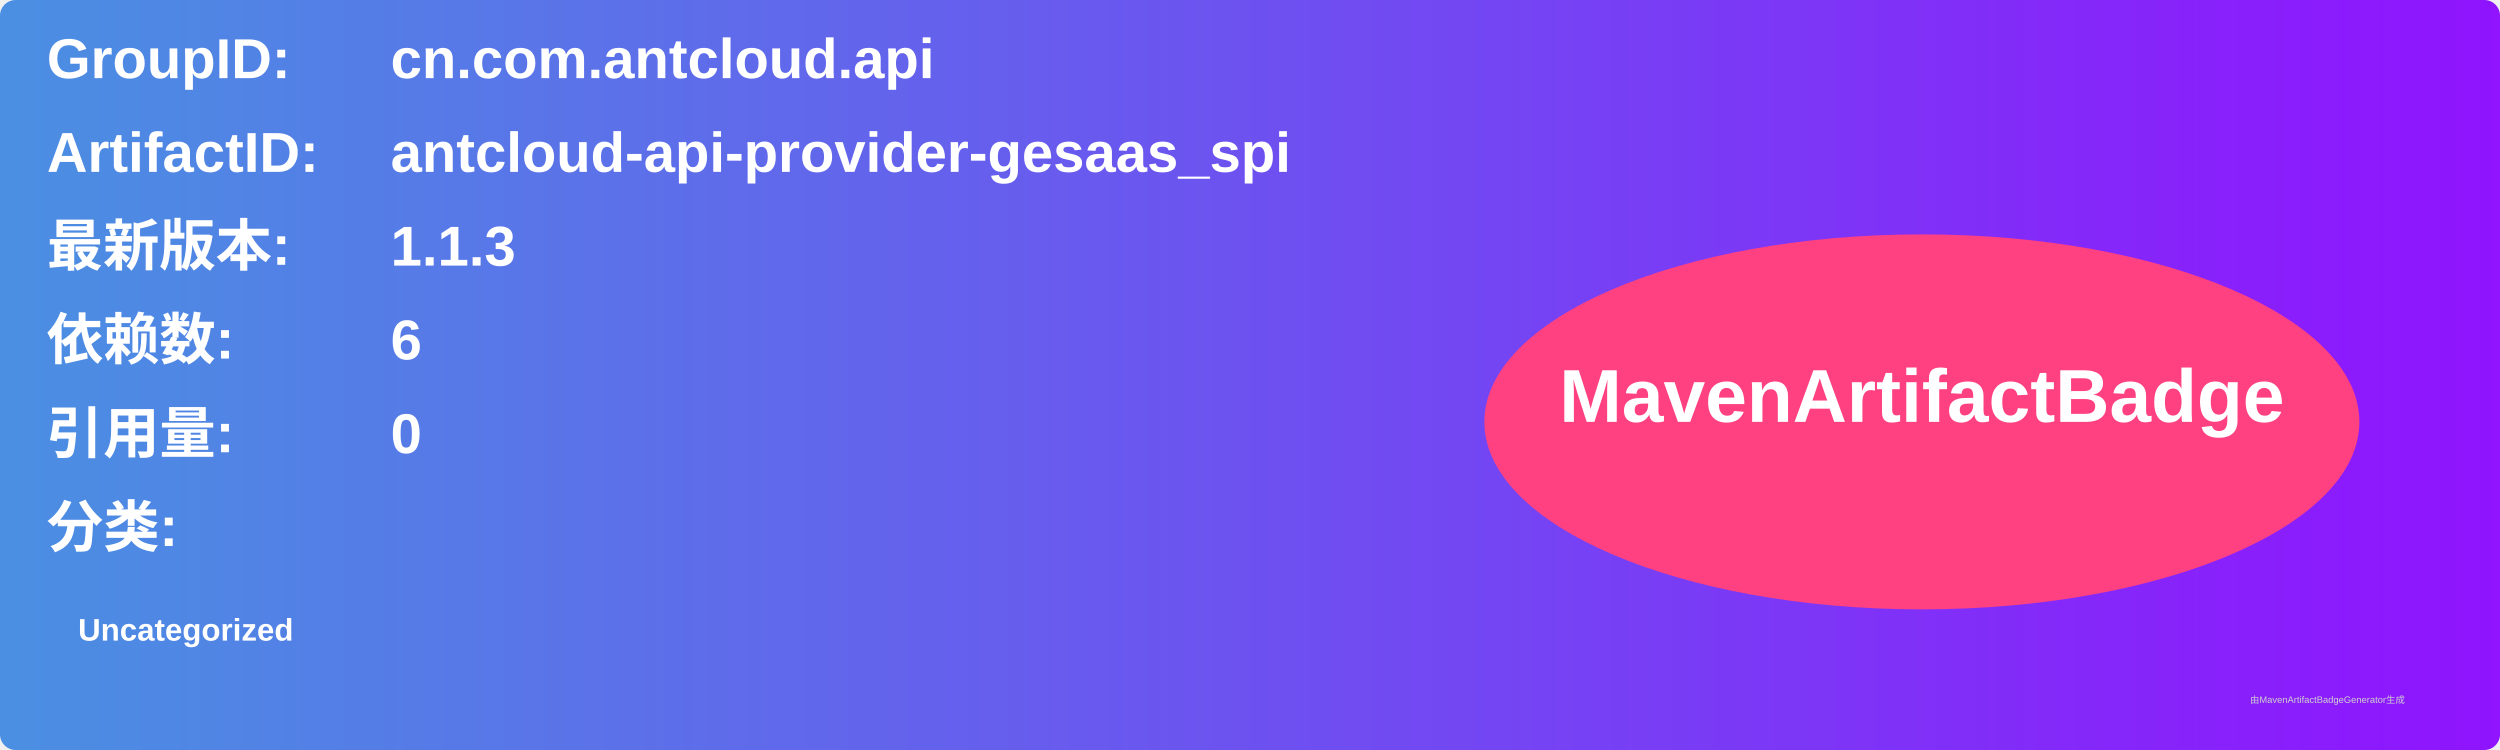
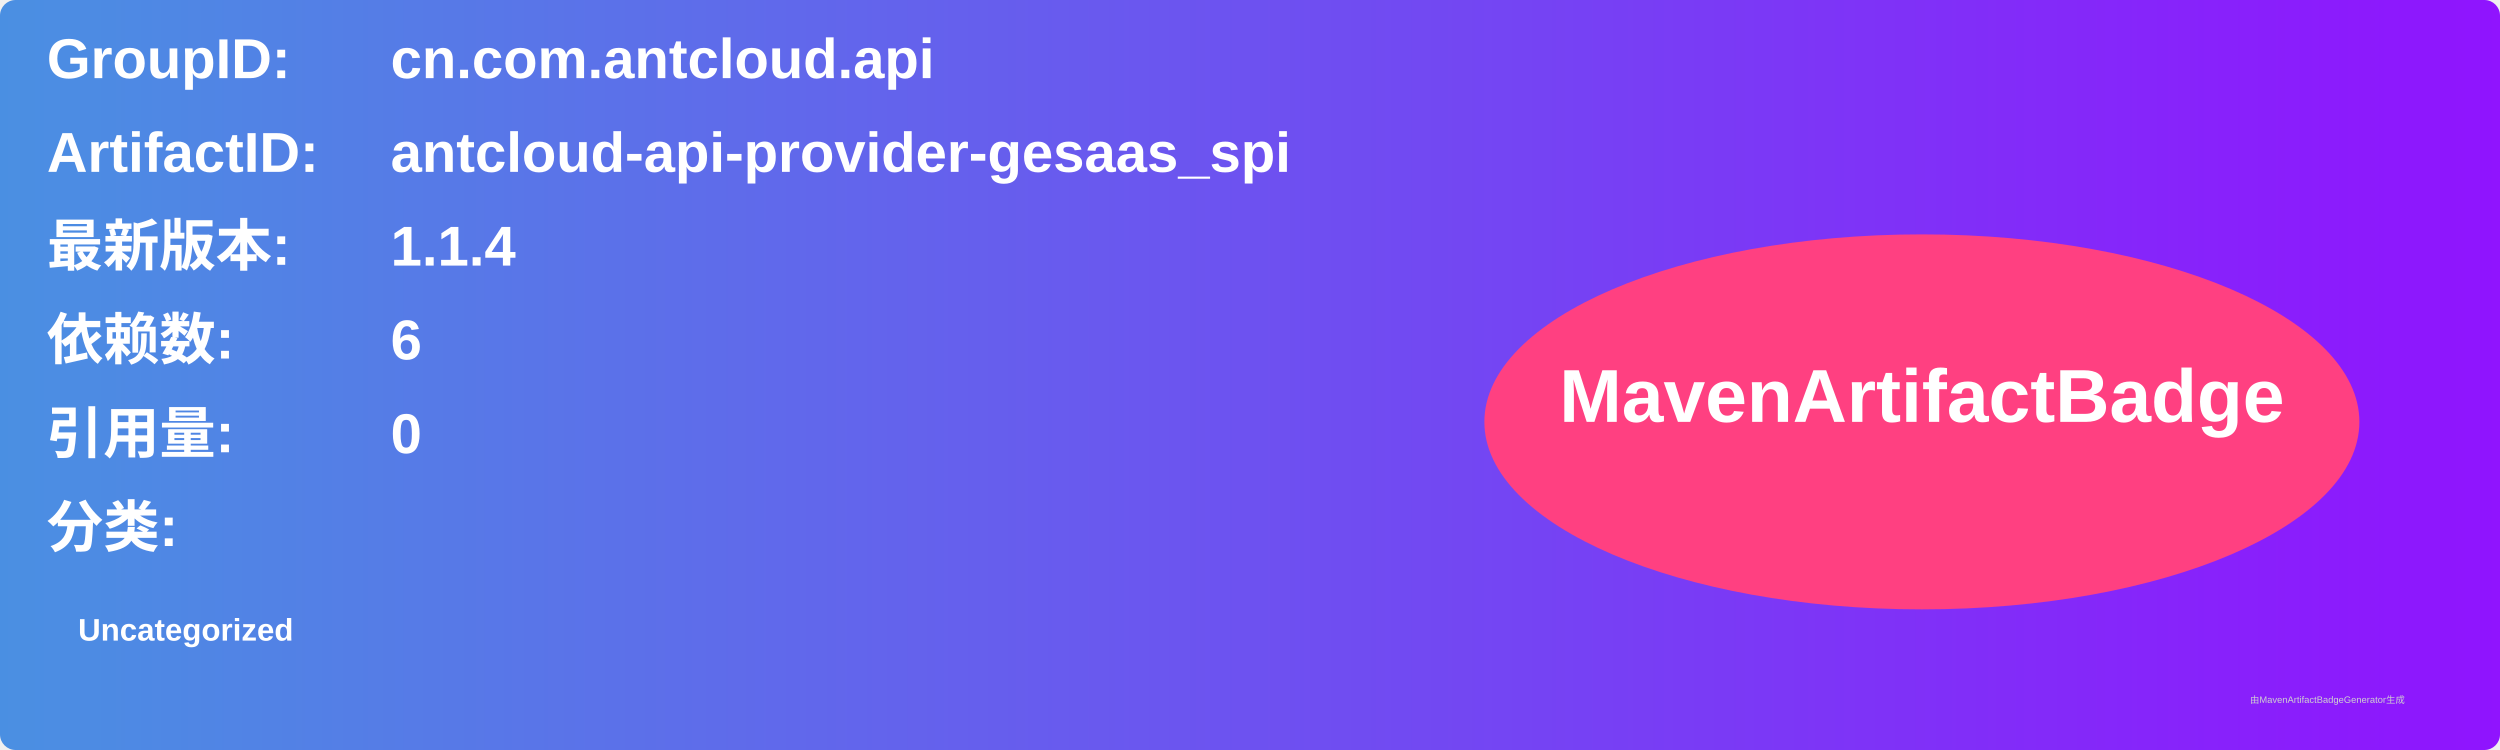
<svg xmlns="http://www.w3.org/2000/svg" width="800" height="240" viewBox="0 0 800 240">
  <linearGradient id="grad" x1="0%" y1="0%" x2="100%" y2="0%">
    <stop offset="0%" stop-color="#4a90e2" />
    <stop offset="100%" stop-color="#9013fe" />
  </linearGradient>
  <rect width="100%" height="100%" rx="5" ry="5" fill="url(#grad)" />
  <g transform="translate(15, 15)">
    <text x="0" y="10" font-family="Arial" font-size="18" fill="white" font-weight="bold" width="260">GroupID:</text>
    <text x="110" y="10" font-family="Arial" font-size="18" fill="white" font-weight="bold" width="460">cn.com.antcloud.api</text>
    <text x="0" y="40" font-family="Arial" font-size="18" fill="white" font-weight="bold" width="260">ArtifactID:</text>
    <text x="110" y="40" font-family="Arial" font-size="18" fill="white" font-weight="bold" width="460">antcloud-api-provider-gesaas_spi</text>
    <text x="0" y="70" font-family="Arial" font-size="18" fill="white" font-weight="bold">最新版本:</text>
    <text x="110" y="70" font-family="Arial" font-size="18" fill="white" font-weight="bold">
-       <tspan font-weight="bold">1.1.3</tspan>
+       <tspan font-weight="bold">1.1.4</tspan>
    </text>
    <text x="0" y="100" font-family="Arial" font-size="18" fill="white" font-weight="bold">依赖数: </text>
    <text x="110" y="100" font-family="Arial" font-size="18" fill="white">
      <tspan font-weight="bold">6</tspan>
    </text>
    <text x="0" y="130" font-family="Arial" font-size="18" fill="white" font-weight="bold">引用量: </text>
    <text x="110" y="130" font-family="Arial" font-size="18" fill="white">
      <tspan font-weight="bold">0</tspan>
    </text>
    <text x="0" y="160" font-family="Arial" font-size="18" fill="white" font-weight="bold">分类:</text>
    <text x="10" y="190" font-family="Arial" font-size="10" fill="white">
      <tspan font-weight="bold">Uncategorized</tspan>
    </text>
    <ellipse cx="600" cy="120" rx="140" ry="60" fill="#ff4081" />
    <text x="600" y="120" text-anchor="middle" font-family="Arial" font-size="24" fill="white" font-weight="bold">MavenArtifactBadge</text>
  </g>
  <text x="720" y="225" font-family="Arial" font-size="3" fill="#d0d0d0">由MavenArtifactBadgeGenerator生成</text>
</svg>
